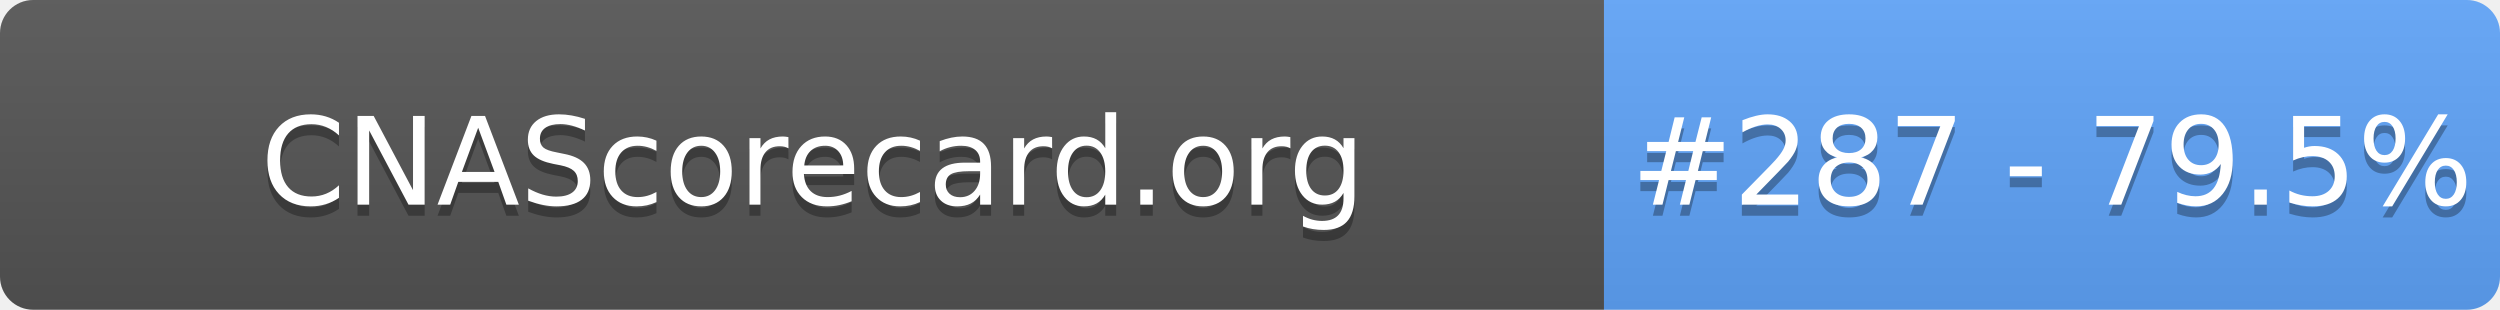
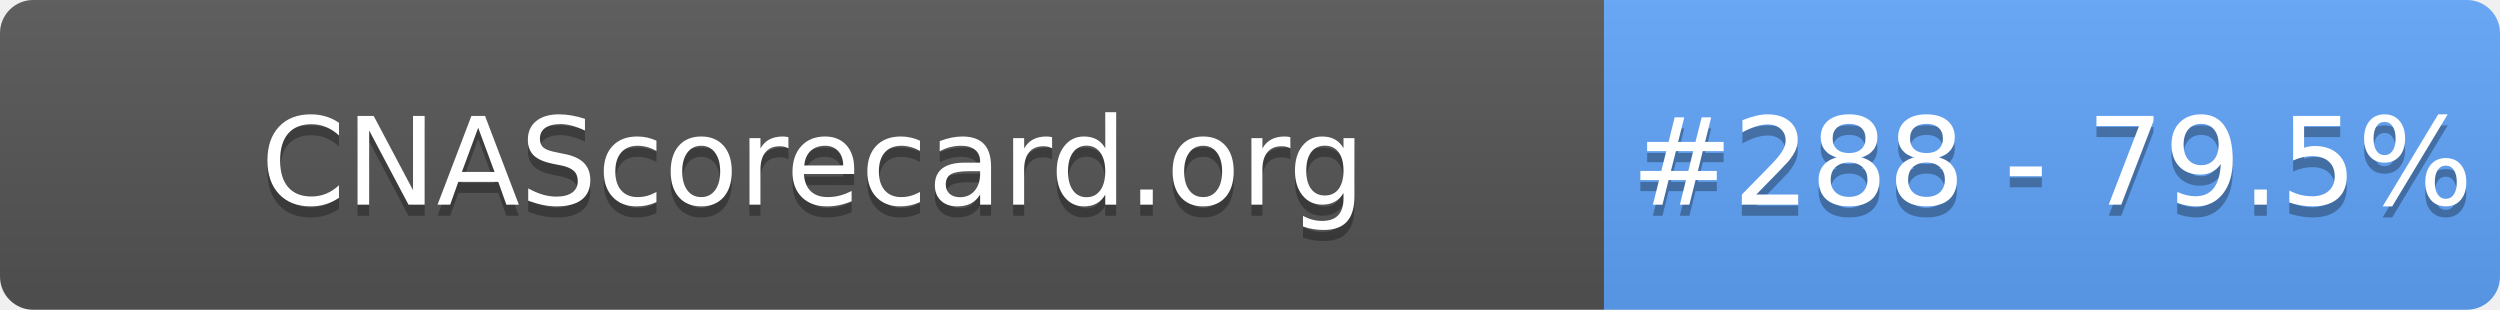
- <svg xmlns="http://www.w3.org/2000/svg" width="226" height="28" role="img" aria-label="CNAScorecard.org: #287 - 79.5%">
+ <svg xmlns="http://www.w3.org/2000/svg" width="226" height="28" role="img" aria-label="CNAScorecard.org: #288 - 79.5%">
  <linearGradient id="s" x2="0" y2="100%">
    <stop offset="0" stop-color="#bbb" stop-opacity=".1" />
    <stop offset="1" stop-opacity=".1" />
  </linearGradient>
  <clipPath id="r">
    <rect width="226" height="28" rx="3" fill="#fff" />
  </clipPath>
  <g clip-path="url(#r)">
    <rect width="145" height="28" fill="#555" />
    <rect x="145" width="81" height="28" fill="#60A5FA" />
    <rect width="226" height="28" fill="url(#s)" />
  </g>
  <g fill="#fff" text-anchor="middle" font-family="Verdana,Geneva,DejaVu Sans,sans-serif" text-rendering="geometricPrecision" font-size="110">
    <text aria-hidden="true" x="735" y="195" fill="#010101" fill-opacity=".3" transform="scale(.1)" textLength="1350">CNAScorecard.org</text>
    <text x="735" y="185" transform="scale(.1)" fill="#fff" textLength="1350">CNAScorecard.org</text>
-     <text aria-hidden="true" x="1855" y="195" fill="#010101" fill-opacity=".3" transform="scale(.1)" textLength="660">#287 - 79.5%</text>
-     <text x="1855" y="185" transform="scale(.1)" fill="#fff" textLength="660">#287 - 79.5%</text>
+     <text aria-hidden="true" x="1855" y="195" fill="#010101" fill-opacity=".3" transform="scale(.1)" textLength="660">#288 - 79.5%</text>
+     <text x="1855" y="185" transform="scale(.1)" fill="#fff" textLength="660">#288 - 79.5%</text>
  </g>
</svg>
